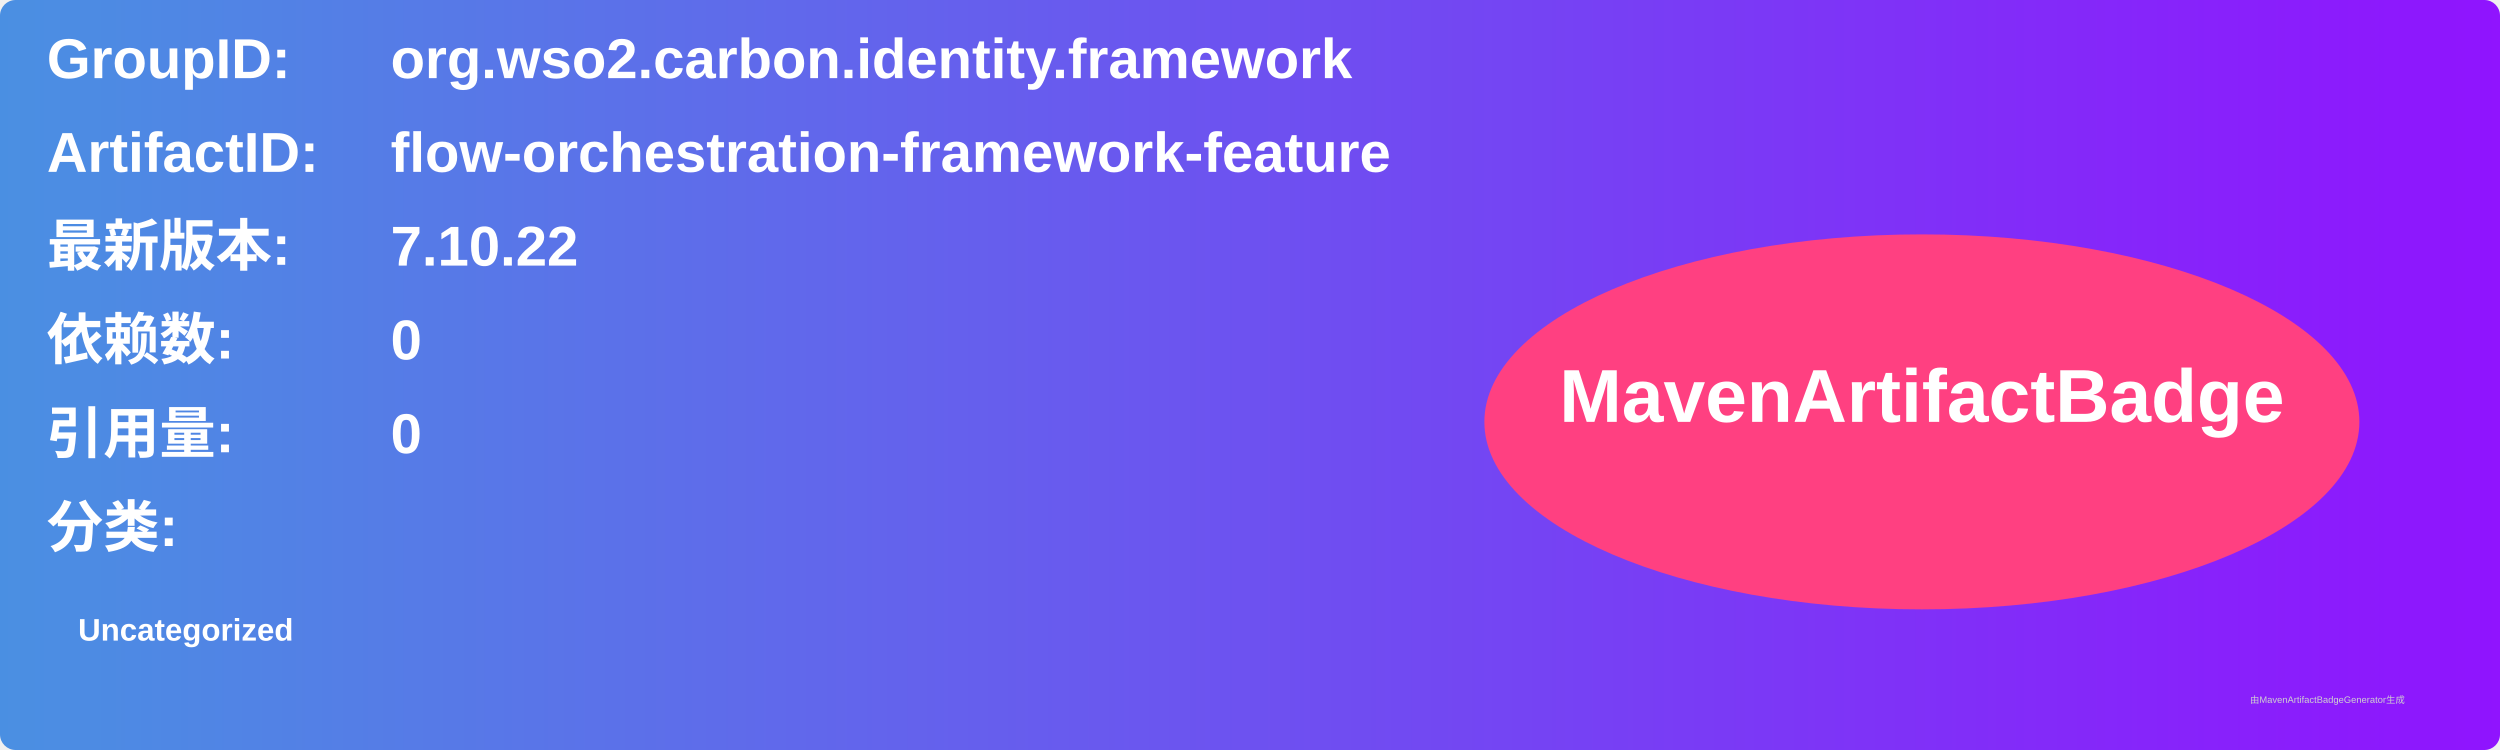
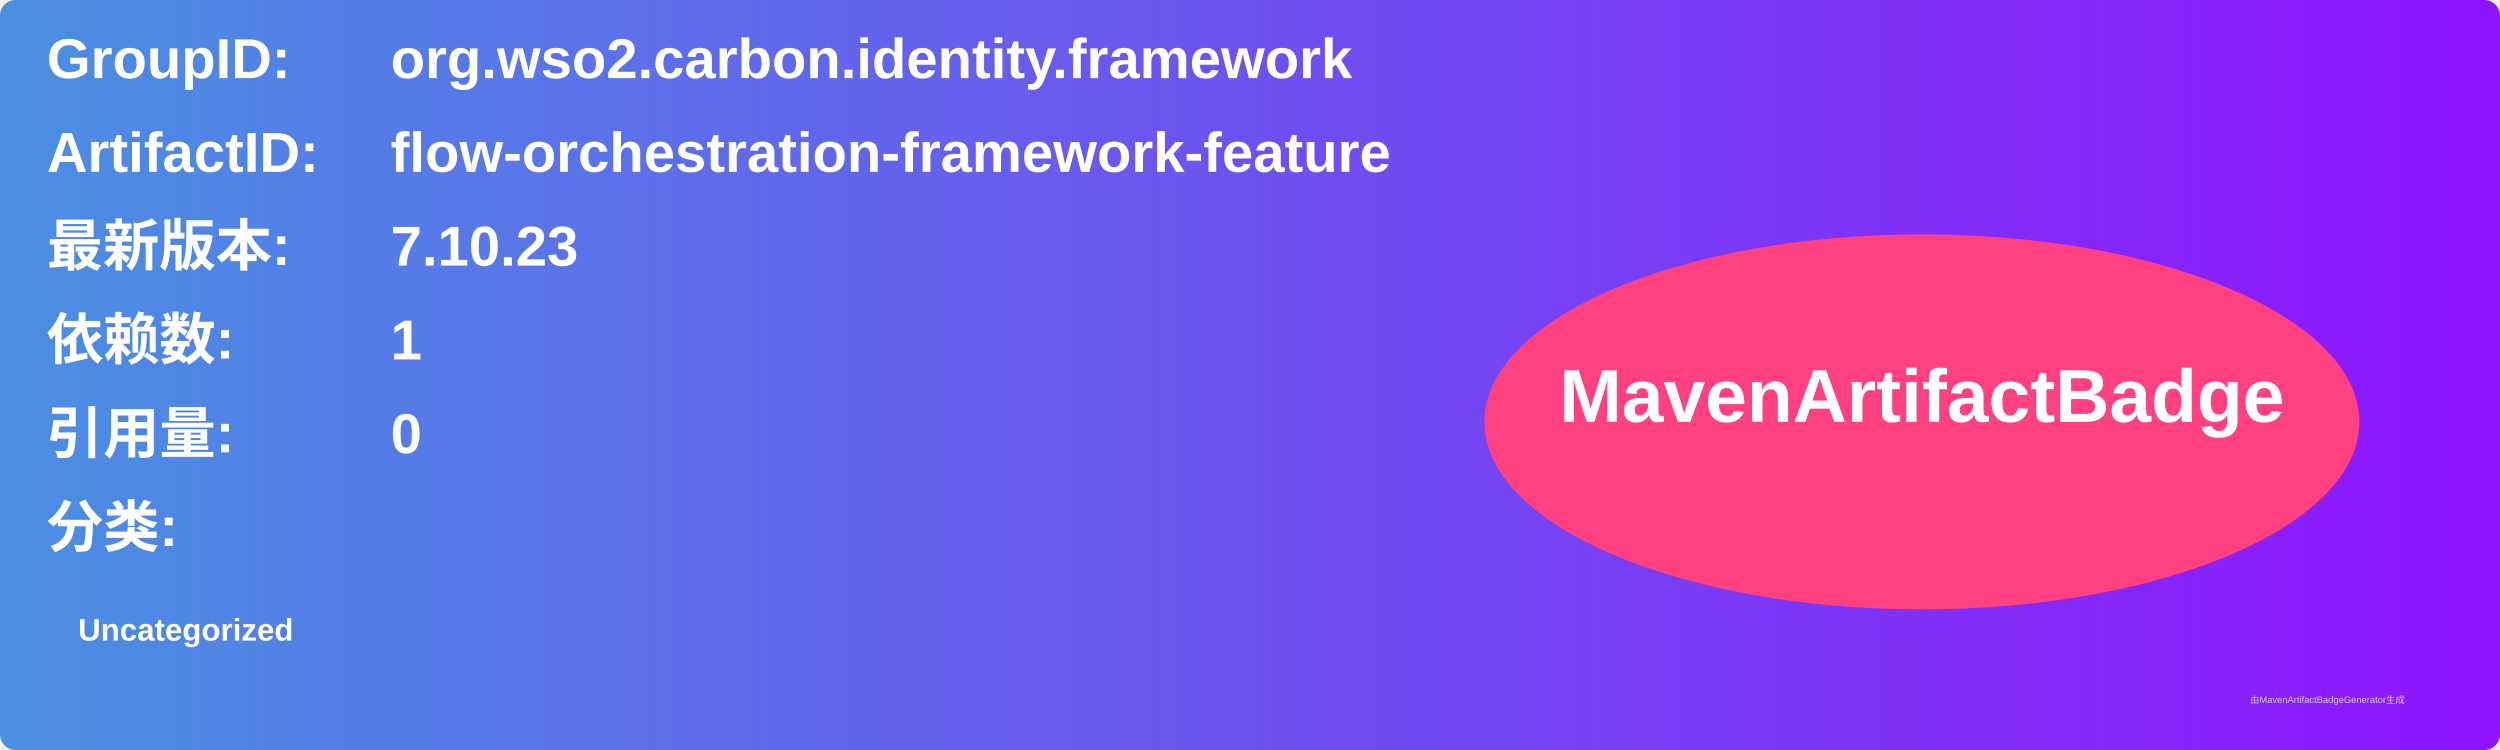
<svg xmlns="http://www.w3.org/2000/svg" width="800" height="240" viewBox="0 0 800 240">
  <linearGradient id="grad" x1="0%" y1="0%" x2="100%" y2="0%">
    <stop offset="0%" stop-color="#4a90e2" />
    <stop offset="100%" stop-color="#9013fe" />
  </linearGradient>
  <rect width="100%" height="100%" rx="5" ry="5" fill="url(#grad)" />
  <g transform="translate(15, 15)">
    <text x="0" y="10" font-family="Arial" font-size="18" fill="white" font-weight="bold" width="260">GroupID:</text>
    <text x="110" y="10" font-family="Arial" font-size="18" fill="white" font-weight="bold" width="460">org.wso2.carbon.identity.framework</text>
    <text x="0" y="40" font-family="Arial" font-size="18" fill="white" font-weight="bold" width="260">ArtifactID:</text>
    <text x="110" y="40" font-family="Arial" font-size="18" fill="white" font-weight="bold" width="460">flow-orchestration-framework-feature</text>
    <text x="0" y="70" font-family="Arial" font-size="18" fill="white" font-weight="bold">最新版本:</text>
    <text x="110" y="70" font-family="Arial" font-size="18" fill="white" font-weight="bold">
-       <tspan font-weight="bold">7.10.22</tspan>
+       <tspan font-weight="bold">7.10.23</tspan>
    </text>
    <text x="0" y="100" font-family="Arial" font-size="18" fill="white" font-weight="bold">依赖数: </text>
    <text x="110" y="100" font-family="Arial" font-size="18" fill="white">
-       <tspan font-weight="bold">0</tspan>
+       <tspan font-weight="bold">1</tspan>
    </text>
    <text x="0" y="130" font-family="Arial" font-size="18" fill="white" font-weight="bold">引用量: </text>
    <text x="110" y="130" font-family="Arial" font-size="18" fill="white">
      <tspan font-weight="bold">0</tspan>
    </text>
    <text x="0" y="160" font-family="Arial" font-size="18" fill="white" font-weight="bold">分类:</text>
    <text x="10" y="190" font-family="Arial" font-size="10" fill="white">
      <tspan font-weight="bold">Uncategorized</tspan>
    </text>
    <ellipse cx="600" cy="120" rx="140" ry="60" fill="#ff4081" />
    <text x="600" y="120" text-anchor="middle" font-family="Arial" font-size="24" fill="white" font-weight="bold">MavenArtifactBadge</text>
  </g>
  <text x="720" y="225" font-family="Arial" font-size="3" fill="#d0d0d0">由MavenArtifactBadgeGenerator生成</text>
</svg>
